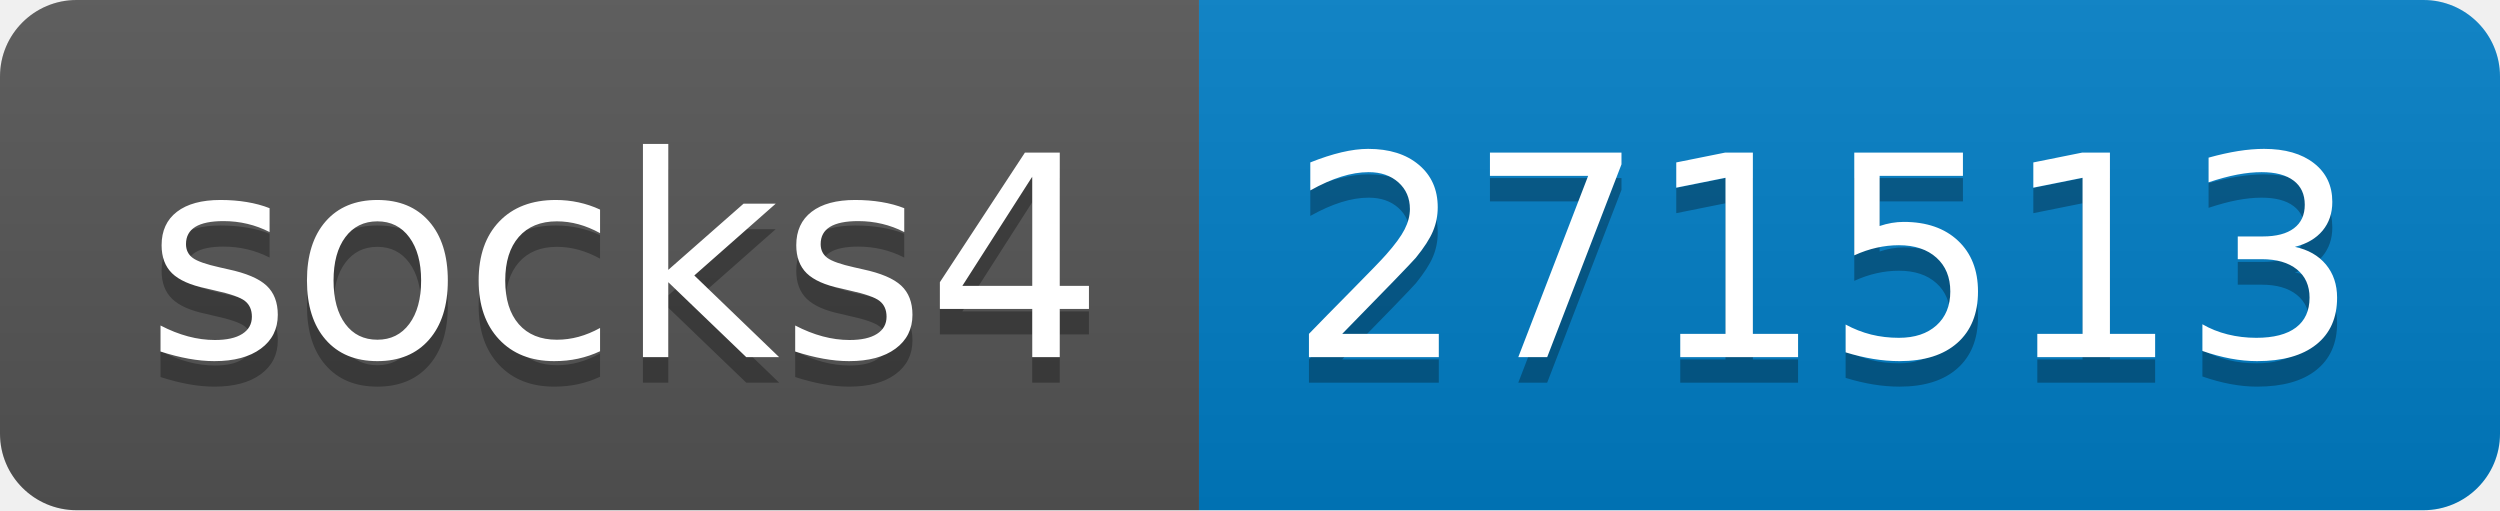
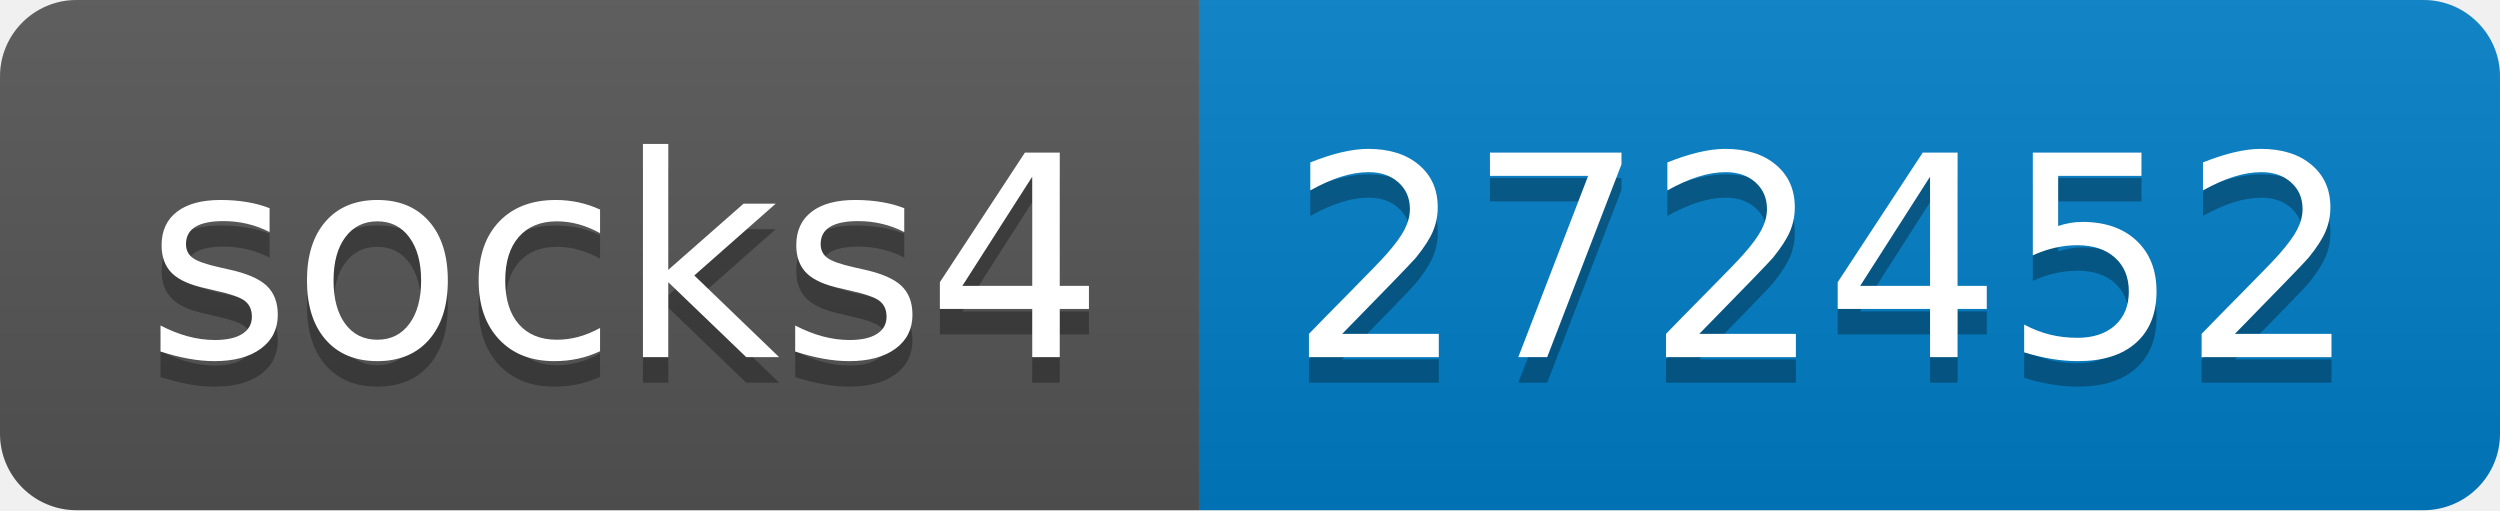
- <svg xmlns="http://www.w3.org/2000/svg" width="98" height="20" role="img" aria-label="socks4: 271513">
+ <svg xmlns="http://www.w3.org/2000/svg" width="98" height="20" role="img" aria-label="socks4: 272452">
  <linearGradient id="s" x2="0" y2="100%">
    <stop offset="0" stop-color="#bbb" stop-opacity=".1" />
    <stop offset="1" stop-opacity=".1" />
  </linearGradient>
  <clipPath id="r">
    <rect width="98" height="20" rx="3" fill="#fff" />
  </clipPath>
  <g clip-path="url(#r)">
    <rect width="47" height="20" fill="#555" />
    <rect x="47" width="51" height="20" fill="#007ec6" />
    <rect width="98" height="20" fill="url(#s)" />
  </g>
  <g fill="#fff" text-anchor="middle" font-family="Verdana,Geneva,DejaVu Sans,sans-serif" text-rendering="geometricPrecision" font-size="110">
    <text aria-hidden="true" x="245" y="150" fill="#010101" fill-opacity=".3" transform="scale(.1)" textLength="370">socks4</text>
    <text x="245" y="140" transform="scale(.1)" fill="#fff" textLength="370">socks4</text>
-     <text aria-hidden="true" x="715" y="150" fill="#010101" fill-opacity=".3" transform="scale(.1)" textLength="410">271513</text>
-     <text x="715" y="140" transform="scale(.1)" fill="#fff" textLength="410">271513</text>
+     <text aria-hidden="true" x="715" y="150" fill="#010101" fill-opacity=".3" transform="scale(.1)" textLength="410">272452</text>
+     <text x="715" y="140" transform="scale(.1)" fill="#fff" textLength="410">272452</text>
  </g>
</svg>
